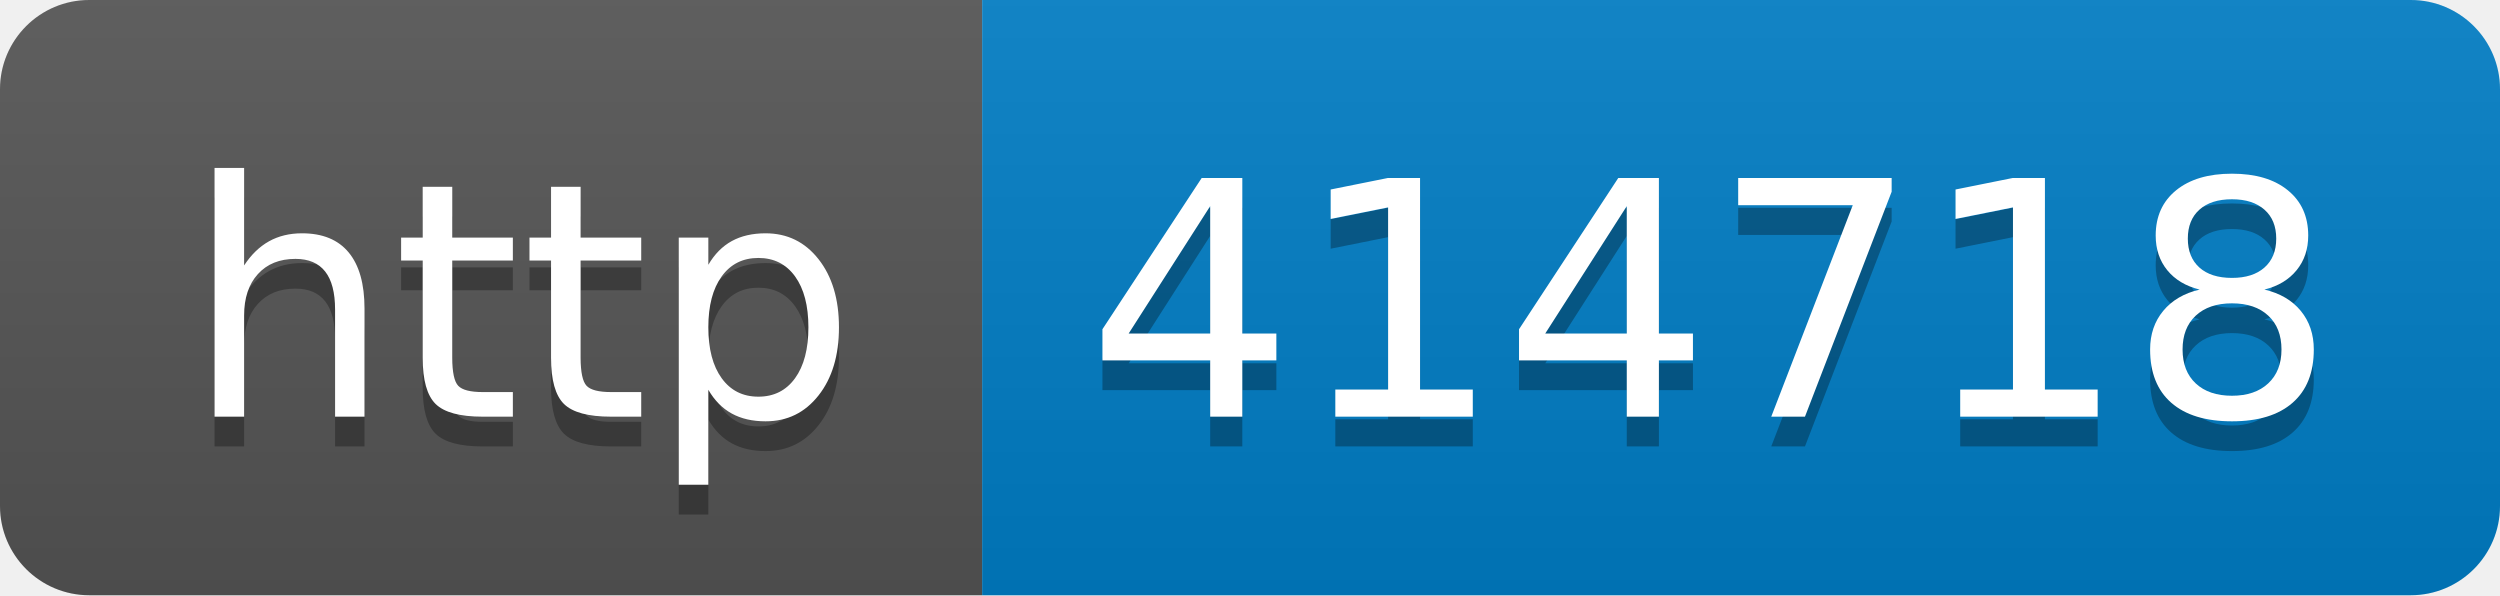
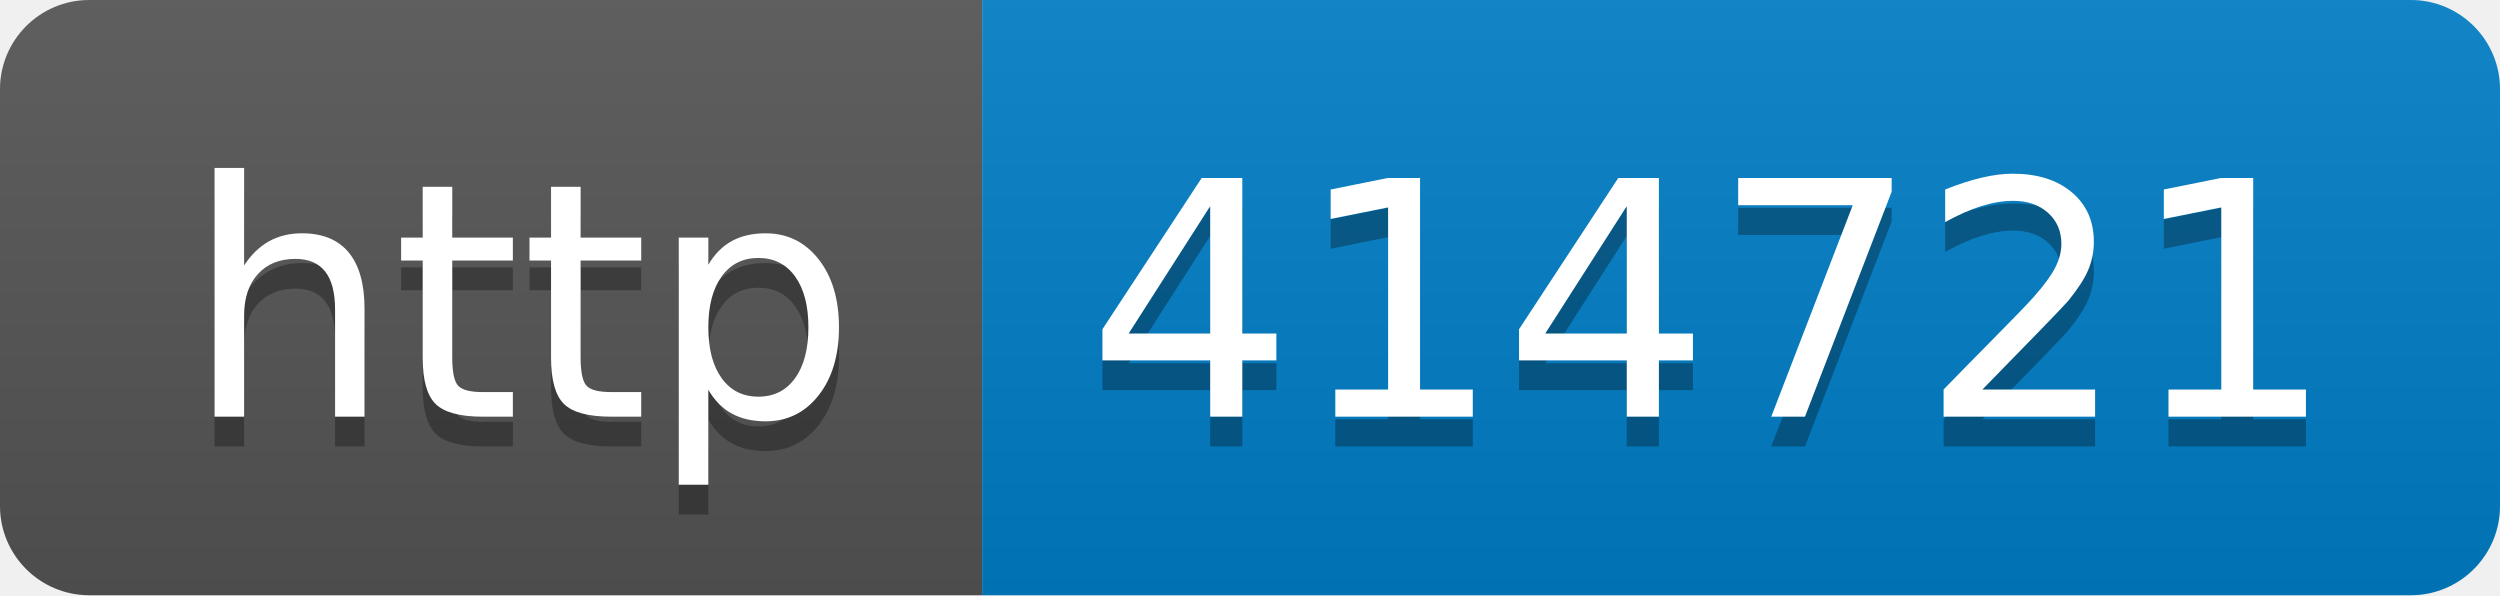
- <svg xmlns="http://www.w3.org/2000/svg" width="84" height="20" role="img" aria-label="http: 414718">
+ <svg xmlns="http://www.w3.org/2000/svg" width="84" height="20" role="img" aria-label="http: 414721">
  <linearGradient id="s" x2="0" y2="100%">
    <stop offset="0" stop-color="#bbb" stop-opacity=".1" />
    <stop offset="1" stop-opacity=".1" />
  </linearGradient>
  <clipPath id="r">
    <rect width="84" height="20" rx="3" fill="#fff" />
  </clipPath>
  <g clip-path="url(#r)">
    <rect width="33" height="20" fill="#555" />
    <rect x="33" width="51" height="20" fill="#007ec6" />
    <rect width="84" height="20" fill="url(#s)" />
  </g>
  <g fill="#fff" text-anchor="middle" font-family="Verdana,Geneva,DejaVu Sans,sans-serif" text-rendering="geometricPrecision" font-size="110">
    <text aria-hidden="true" x="175" y="150" fill="#010101" fill-opacity=".3" transform="scale(.1)" textLength="230">http</text>
    <text x="175" y="140" transform="scale(.1)" fill="#fff" textLength="230">http</text>
-     <text aria-hidden="true" x="575" y="150" fill="#010101" fill-opacity=".3" transform="scale(.1)" textLength="410">414718</text>
-     <text x="575" y="140" transform="scale(.1)" fill="#fff" textLength="410">414718</text>
+     <text aria-hidden="true" x="575" y="150" fill="#010101" fill-opacity=".3" transform="scale(.1)" textLength="410">414721</text>
+     <text x="575" y="140" transform="scale(.1)" fill="#fff" textLength="410">414721</text>
  </g>
</svg>
